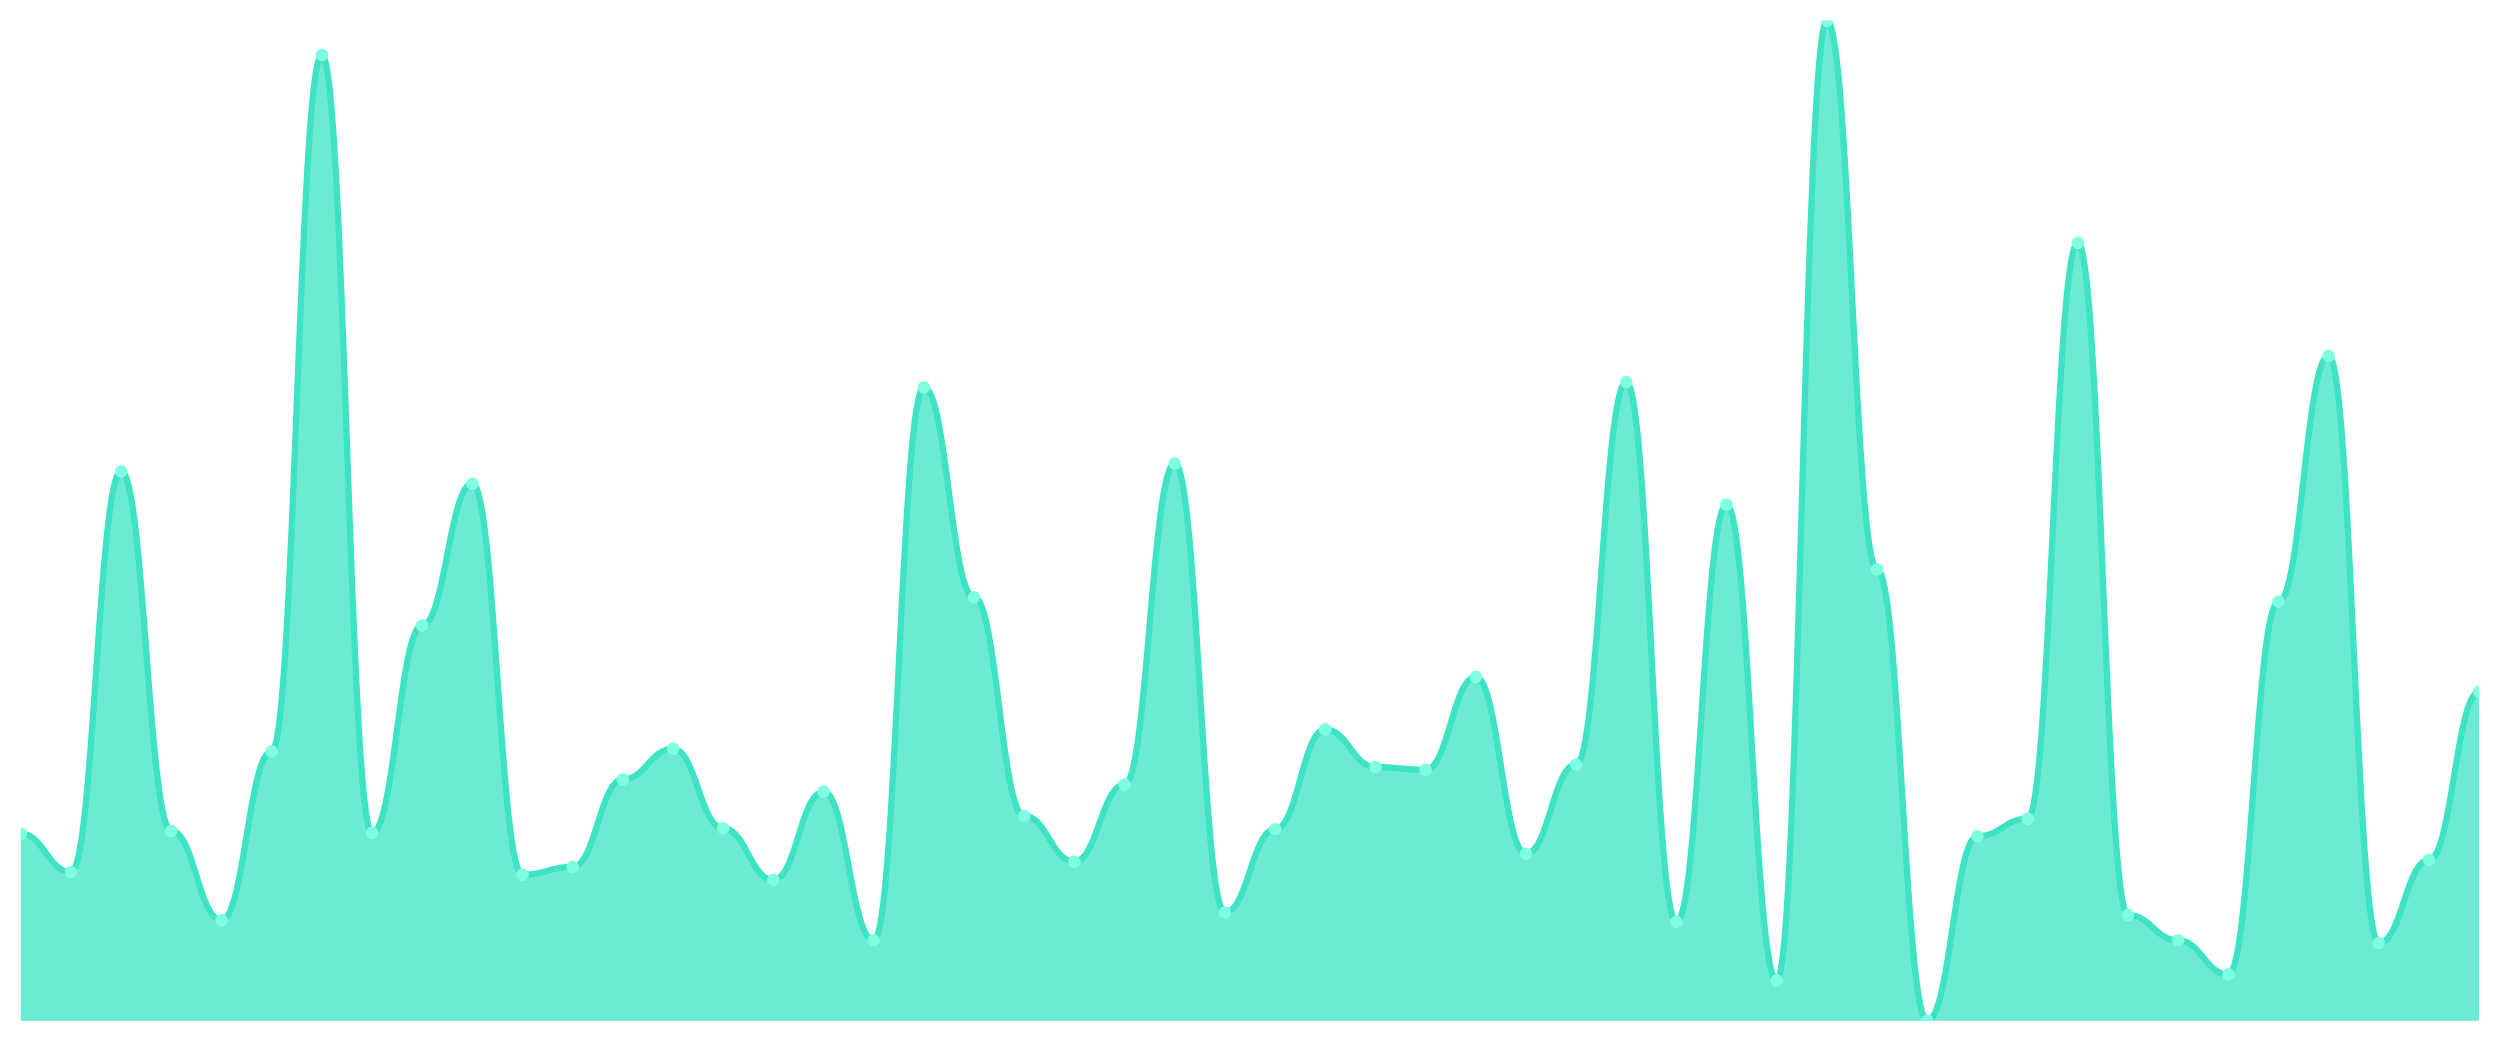
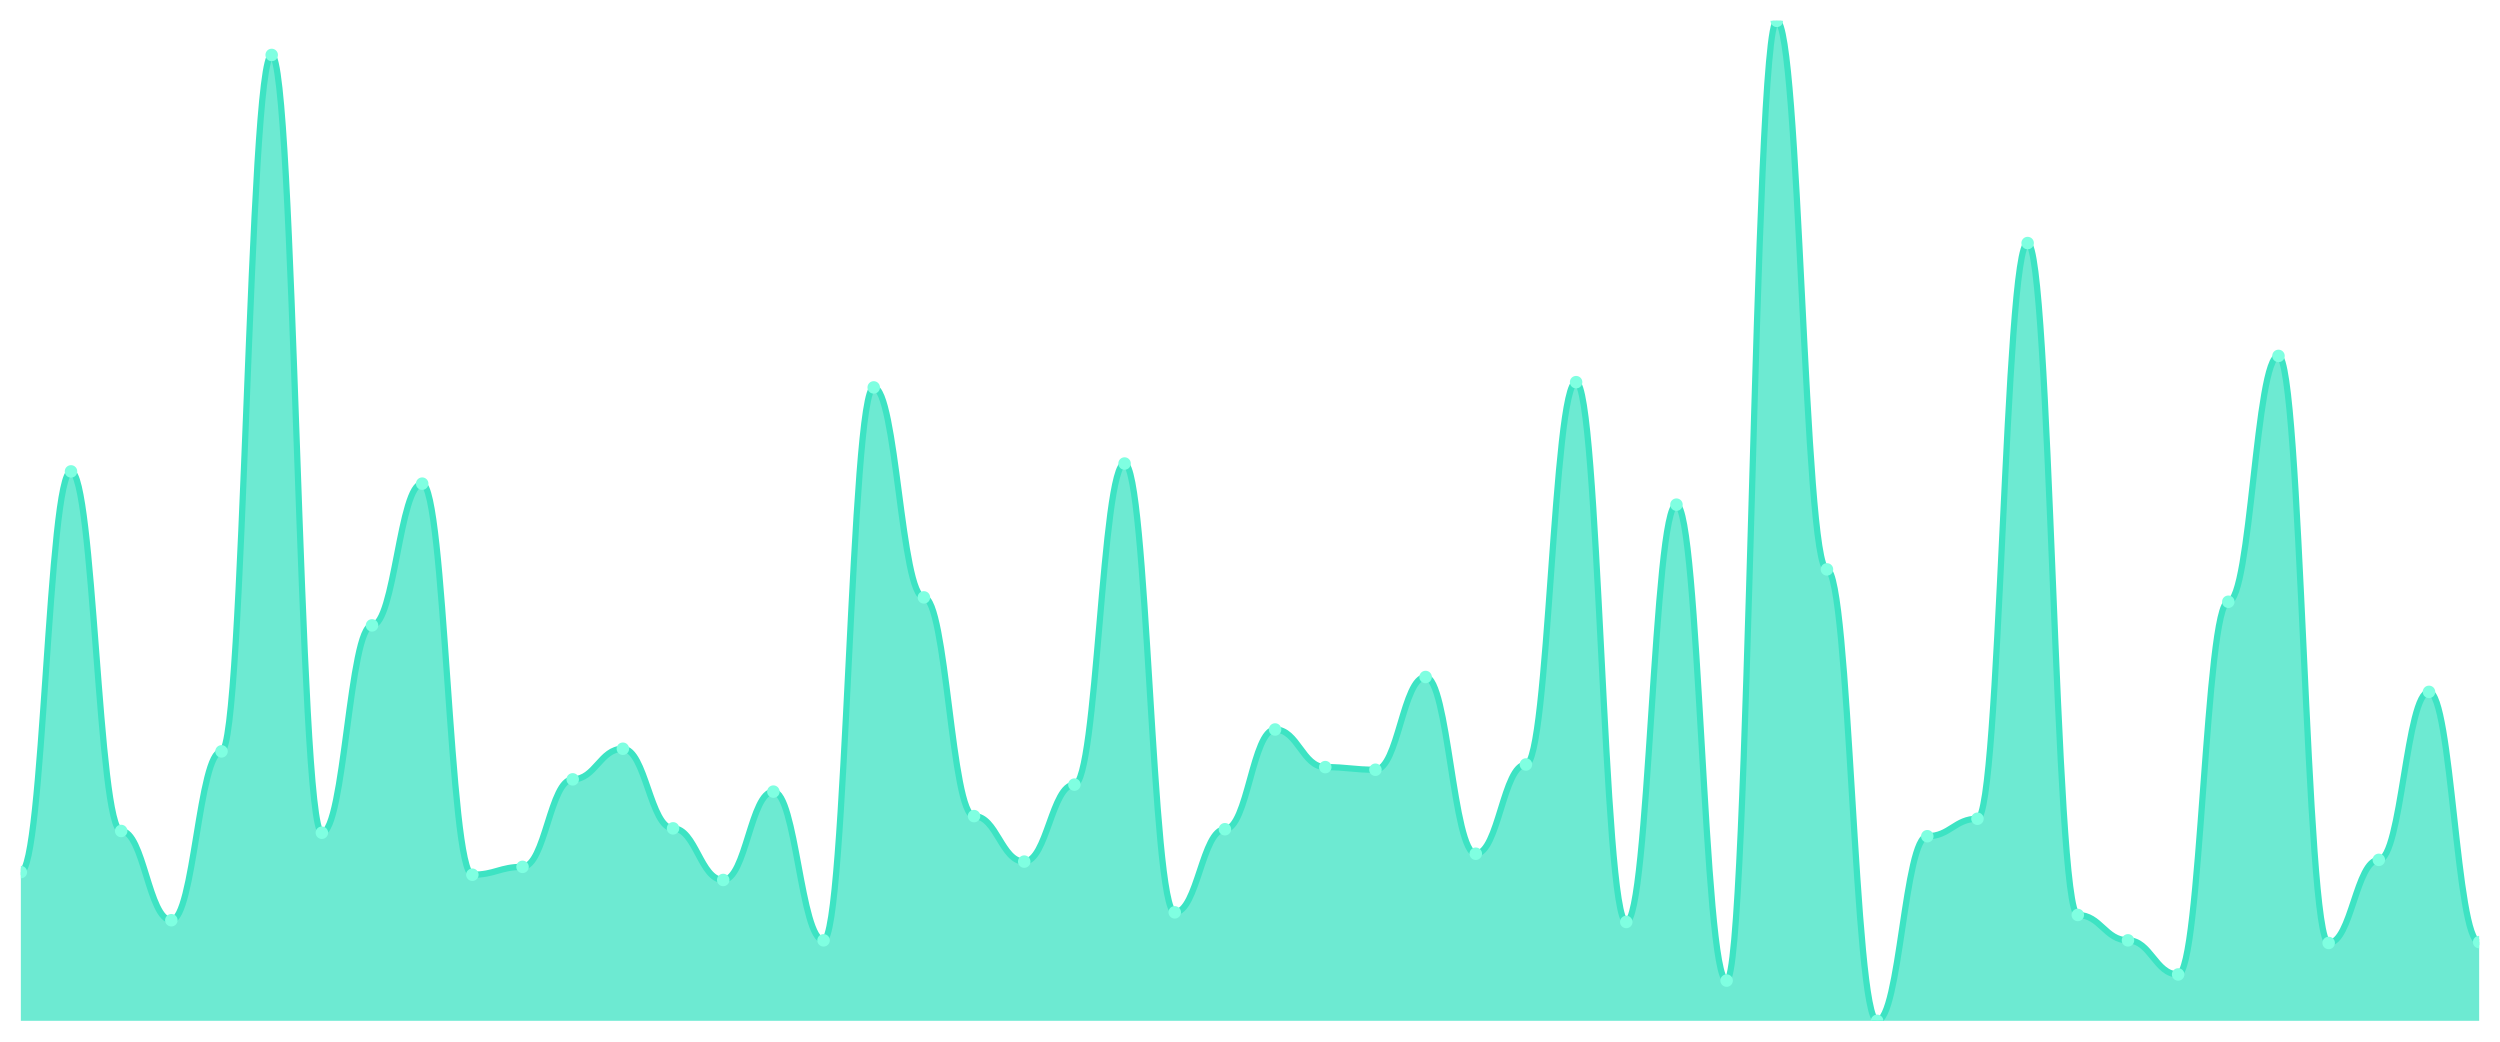
<svg xmlns="http://www.w3.org/2000/svg" viewBox="0 0 1200 500" width="1200" height="500">
  <defs>
    <clipPath id="c">
      <rect x="10" y="10" width="1180" height="480" />
    </clipPath>
  </defs>
  <rect width="1200" height="500" fill="none" />
  <g clip-path="url(#c)">
-     <path d="M 10,490 L 10,400.131 C 20.837,400.131 23.245,418.609 34.082,418.609 C 44.918,418.609 47.327,226.273 58.163,226.273 C 69,226.273 71.408,398.871 82.245,398.871 C 93.082,398.871 95.49,441.706 106.327,441.706 C 117.163,441.706 119.571,360.656 130.408,360.656 C 141.245,360.656 143.653,26.378 154.49,26.378 C 165.327,26.378 167.735,399.711 178.571,399.711 C 189.408,399.711 191.816,300.184 202.653,300.184 C 213.49,300.184 215.898,232.152 226.735,232.152 C 237.571,232.152 239.98,419.869 250.816,419.869 C 261.653,419.869 264.061,416.089 274.898,416.089 C 285.735,416.089 288.143,374.094 298.98,374.094 C 309.816,374.094 312.224,359.396 323.061,359.396 C 333.898,359.396 336.306,397.612 347.143,397.612 C 357.98,397.612 360.388,422.388 371.224,422.388 C 382.061,422.388 384.469,379.974 395.306,379.974 C 406.143,379.974 408.551,451.365 419.388,451.365 C 430.224,451.365 432.633,185.958 443.469,185.958 C 454.306,185.958 456.714,286.745 467.551,286.745 C 478.388,286.745 480.796,391.732 491.633,391.732 C 502.469,391.732 504.878,413.57 515.714,413.57 C 526.551,413.57 528.959,376.614 539.796,376.614 C 550.633,376.614 553.041,222.493 563.878,222.493 C 574.714,222.493 577.122,437.927 587.959,437.927 C 598.796,437.927 601.204,398.031 612.041,398.031 C 622.878,398.031 625.286,350.157 636.122,350.157 C 646.959,350.157 649.367,368.215 660.204,368.215 C 671.041,368.215 673.449,369.475 684.286,369.475 C 695.122,369.475 697.531,324.961 708.367,324.961 C 719.204,324.961 721.612,409.79 732.449,409.79 C 743.286,409.79 745.694,366.955 756.531,366.955 C 767.367,366.955 769.776,183.438 780.612,183.438 C 791.449,183.438 793.857,442.546 804.694,442.546 C 815.531,442.546 817.939,242.231 828.776,242.231 C 839.612,242.231 842.02,470.682 852.857,470.682 C 863.694,470.682 866.102,10 876.939,10 C 887.776,10 890.184,273.307 901.02,273.307 C 911.857,273.307 914.265,490 925.102,490 C 935.939,490 938.347,401.391 949.184,401.391 C 960.02,401.391 962.429,392.992 973.265,392.992 C 984.102,392.992 986.51,116.667 997.347,116.667 C 1008.184,116.667 1010.592,439.186 1021.429,439.186 C 1032.265,439.186 1034.673,451.365 1045.51,451.365 C 1056.347,451.365 1058.755,467.743 1069.592,467.743 C 1080.429,467.743 1082.837,288.845 1093.673,288.845 C 1104.51,288.845 1106.918,170.84 1117.755,170.84 C 1128.592,170.84 1131,452.625 1141.837,452.625 C 1152.673,452.625 1155.082,412.73 1165.918,412.73 C 1176.755,412.73 1179.163,332.1 1190,332.1 L 1190,490 Z" fill="rgba(61,227,195,0.75)" />
-     <path d="M 10,400.131 C 20.837,400.131 23.245,418.609 34.082,418.609 C 44.918,418.609 47.327,226.273 58.163,226.273 C 69,226.273 71.408,398.871 82.245,398.871 C 93.082,398.871 95.49,441.706 106.327,441.706 C 117.163,441.706 119.571,360.656 130.408,360.656 C 141.245,360.656 143.653,26.378 154.49,26.378 C 165.327,26.378 167.735,399.711 178.571,399.711 C 189.408,399.711 191.816,300.184 202.653,300.184 C 213.49,300.184 215.898,232.152 226.735,232.152 C 237.571,232.152 239.98,419.869 250.816,419.869 C 261.653,419.869 264.061,416.089 274.898,416.089 C 285.735,416.089 288.143,374.094 298.98,374.094 C 309.816,374.094 312.224,359.396 323.061,359.396 C 333.898,359.396 336.306,397.612 347.143,397.612 C 357.98,397.612 360.388,422.388 371.224,422.388 C 382.061,422.388 384.469,379.974 395.306,379.974 C 406.143,379.974 408.551,451.365 419.388,451.365 C 430.224,451.365 432.633,185.958 443.469,185.958 C 454.306,185.958 456.714,286.745 467.551,286.745 C 478.388,286.745 480.796,391.732 491.633,391.732 C 502.469,391.732 504.878,413.57 515.714,413.57 C 526.551,413.57 528.959,376.614 539.796,376.614 C 550.633,376.614 553.041,222.493 563.878,222.493 C 574.714,222.493 577.122,437.927 587.959,437.927 C 598.796,437.927 601.204,398.031 612.041,398.031 C 622.878,398.031 625.286,350.157 636.122,350.157 C 646.959,350.157 649.367,368.215 660.204,368.215 C 671.041,368.215 673.449,369.475 684.286,369.475 C 695.122,369.475 697.531,324.961 708.367,324.961 C 719.204,324.961 721.612,409.79 732.449,409.79 C 743.286,409.79 745.694,366.955 756.531,366.955 C 767.367,366.955 769.776,183.438 780.612,183.438 C 791.449,183.438 793.857,442.546 804.694,442.546 C 815.531,442.546 817.939,242.231 828.776,242.231 C 839.612,242.231 842.02,470.682 852.857,470.682 C 863.694,470.682 866.102,10 876.939,10 C 887.776,10 890.184,273.307 901.02,273.307 C 911.857,273.307 914.265,490 925.102,490 C 935.939,490 938.347,401.391 949.184,401.391 C 960.02,401.391 962.429,392.992 973.265,392.992 C 984.102,392.992 986.51,116.667 997.347,116.667 C 1008.184,116.667 1010.592,439.186 1021.429,439.186 C 1032.265,439.186 1034.673,451.365 1045.51,451.365 C 1056.347,451.365 1058.755,467.743 1069.592,467.743 C 1080.429,467.743 1082.837,288.845 1093.673,288.845 C 1104.51,288.845 1106.918,170.84 1117.755,170.84 C 1128.592,170.84 1131,452.625 1141.837,452.625 C 1152.673,452.625 1155.082,412.73 1165.918,412.73 C 1176.755,412.73 1179.163,332.1 1190,332.1" fill="none" stroke="#3de3c3" stroke-width="3" stroke-linecap="round" stroke-linejoin="round" />
-     <circle cx="10" cy="400.131" r="3" fill="#7fffe1" />
-     <circle cx="34.082" cy="418.609" r="3" fill="#7fffe1" />
-     <circle cx="58.163" cy="226.273" r="3" fill="#7fffe1" />
-     <circle cx="82.245" cy="398.871" r="3" fill="#7fffe1" />
-     <circle cx="106.327" cy="441.706" r="3" fill="#7fffe1" />
-     <circle cx="130.408" cy="360.656" r="3" fill="#7fffe1" />
-     <circle cx="154.49" cy="26.378" r="3" fill="#7fffe1" />
-     <circle cx="178.571" cy="399.711" r="3" fill="#7fffe1" />
-     <circle cx="202.653" cy="300.184" r="3" fill="#7fffe1" />
-     <circle cx="226.735" cy="232.152" r="3" fill="#7fffe1" />
-     <circle cx="250.816" cy="419.869" r="3" fill="#7fffe1" />
-     <circle cx="274.898" cy="416.089" r="3" fill="#7fffe1" />
-     <circle cx="298.98" cy="374.094" r="3" fill="#7fffe1" />
-     <circle cx="323.061" cy="359.396" r="3" fill="#7fffe1" />
-     <circle cx="347.143" cy="397.612" r="3" fill="#7fffe1" />
-     <circle cx="371.224" cy="422.388" r="3" fill="#7fffe1" />
-     <circle cx="395.306" cy="379.974" r="3" fill="#7fffe1" />
-     <circle cx="419.388" cy="451.365" r="3" fill="#7fffe1" />
-     <circle cx="443.469" cy="185.958" r="3" fill="#7fffe1" />
-     <circle cx="467.551" cy="286.745" r="3" fill="#7fffe1" />
-     <circle cx="491.633" cy="391.732" r="3" fill="#7fffe1" />
-     <circle cx="515.714" cy="413.57" r="3" fill="#7fffe1" />
-     <circle cx="539.796" cy="376.614" r="3" fill="#7fffe1" />
-     <circle cx="563.878" cy="222.493" r="3" fill="#7fffe1" />
-     <circle cx="587.959" cy="437.927" r="3" fill="#7fffe1" />
-     <circle cx="612.041" cy="398.031" r="3" fill="#7fffe1" />
-     <circle cx="636.122" cy="350.157" r="3" fill="#7fffe1" />
-     <circle cx="660.204" cy="368.215" r="3" fill="#7fffe1" />
-     <circle cx="684.286" cy="369.475" r="3" fill="#7fffe1" />
-     <circle cx="708.367" cy="324.961" r="3" fill="#7fffe1" />
-     <circle cx="732.449" cy="409.79" r="3" fill="#7fffe1" />
-     <circle cx="756.531" cy="366.955" r="3" fill="#7fffe1" />
-     <circle cx="780.612" cy="183.438" r="3" fill="#7fffe1" />
-     <circle cx="804.694" cy="442.546" r="3" fill="#7fffe1" />
-     <circle cx="828.776" cy="242.231" r="3" fill="#7fffe1" />
-     <circle cx="852.857" cy="470.682" r="3" fill="#7fffe1" />
-     <circle cx="876.939" cy="10" r="3" fill="#7fffe1" />
-     <circle cx="901.02" cy="273.307" r="3" fill="#7fffe1" />
-     <circle cx="925.102" cy="490" r="3" fill="#7fffe1" />
-     <circle cx="949.184" cy="401.391" r="3" fill="#7fffe1" />
-     <circle cx="973.265" cy="392.992" r="3" fill="#7fffe1" />
-     <circle cx="997.347" cy="116.667" r="3" fill="#7fffe1" />
-     <circle cx="1021.429" cy="439.186" r="3" fill="#7fffe1" />
-     <circle cx="1045.51" cy="451.365" r="3" fill="#7fffe1" />
-     <circle cx="1069.592" cy="467.743" r="3" fill="#7fffe1" />
-     <circle cx="1093.673" cy="288.845" r="3" fill="#7fffe1" />
-     <circle cx="1117.755" cy="170.84" r="3" fill="#7fffe1" />
-     <circle cx="1141.837" cy="452.625" r="3" fill="#7fffe1" />
-     <circle cx="1165.918" cy="412.73" r="3" fill="#7fffe1" />
-     <circle cx="1190" cy="332.1" r="3" fill="#7fffe1" />
+     <path d="M 10,490 L 10,418.609 C 20.837,418.609 23.245,226.273 34.082,226.273 C 44.918,226.273 47.327,398.871 58.163,398.871 C 69,398.871 71.408,441.706 82.245,441.706 C 93.082,441.706 95.49,360.656 106.327,360.656 C 117.163,360.656 119.571,26.378 130.408,26.378 C 141.245,26.378 143.653,399.711 154.49,399.711 C 165.327,399.711 167.735,300.184 178.571,300.184 C 189.408,300.184 191.816,232.152 202.653,232.152 C 213.49,232.152 215.898,419.869 226.735,419.869 C 237.571,419.869 239.98,416.089 250.816,416.089 C 261.653,416.089 264.061,374.094 274.898,374.094 C 285.735,374.094 288.143,359.396 298.98,359.396 C 309.816,359.396 312.224,397.612 323.061,397.612 C 333.898,397.612 336.306,422.388 347.143,422.388 C 357.98,422.388 360.388,379.974 371.224,379.974 C 382.061,379.974 384.469,451.365 395.306,451.365 C 406.143,451.365 408.551,185.958 419.388,185.958 C 430.224,185.958 432.633,286.745 443.469,286.745 C 454.306,286.745 456.714,391.732 467.551,391.732 C 478.388,391.732 480.796,413.57 491.633,413.57 C 502.469,413.57 504.878,376.614 515.714,376.614 C 526.551,376.614 528.959,222.493 539.796,222.493 C 550.633,222.493 553.041,437.927 563.878,437.927 C 574.714,437.927 577.122,398.031 587.959,398.031 C 598.796,398.031 601.204,350.157 612.041,350.157 C 622.878,350.157 625.286,368.215 636.122,368.215 C 646.959,368.215 649.367,369.475 660.204,369.475 C 671.041,369.475 673.449,324.961 684.286,324.961 C 695.122,324.961 697.531,409.79 708.367,409.79 C 719.204,409.79 721.612,366.955 732.449,366.955 C 743.286,366.955 745.694,183.438 756.531,183.438 C 767.367,183.438 769.776,442.546 780.612,442.546 C 791.449,442.546 793.857,242.231 804.694,242.231 C 815.531,242.231 817.939,470.682 828.776,470.682 C 839.612,470.682 842.02,10 852.857,10 C 863.694,10 866.102,273.307 876.939,273.307 C 887.776,273.307 890.184,490 901.02,490 C 911.857,490 914.265,401.391 925.102,401.391 C 935.939,401.391 938.347,392.992 949.184,392.992 C 960.02,392.992 962.429,116.667 973.265,116.667 C 984.102,116.667 986.51,439.186 997.347,439.186 C 1008.184,439.186 1010.592,451.365 1021.429,451.365 C 1032.265,451.365 1034.673,467.743 1045.51,467.743 C 1056.347,467.743 1058.755,288.845 1069.592,288.845 C 1080.429,288.845 1082.837,170.84 1093.673,170.84 C 1104.51,170.84 1106.918,452.625 1117.755,452.625 C 1128.592,452.625 1131,412.73 1141.837,412.73 C 1152.673,412.73 1155.082,332.1 1165.918,332.1 C 1176.755,332.1 1179.163,452.205 1190,452.205 L 1190,490 Z" fill="rgba(61,227,195,0.75)" />
+     <path d="M 10,418.609 C 20.837,418.609 23.245,226.273 34.082,226.273 C 44.918,226.273 47.327,398.871 58.163,398.871 C 69,398.871 71.408,441.706 82.245,441.706 C 93.082,441.706 95.49,360.656 106.327,360.656 C 117.163,360.656 119.571,26.378 130.408,26.378 C 141.245,26.378 143.653,399.711 154.49,399.711 C 165.327,399.711 167.735,300.184 178.571,300.184 C 189.408,300.184 191.816,232.152 202.653,232.152 C 213.49,232.152 215.898,419.869 226.735,419.869 C 237.571,419.869 239.98,416.089 250.816,416.089 C 261.653,416.089 264.061,374.094 274.898,374.094 C 285.735,374.094 288.143,359.396 298.98,359.396 C 309.816,359.396 312.224,397.612 323.061,397.612 C 333.898,397.612 336.306,422.388 347.143,422.388 C 357.98,422.388 360.388,379.974 371.224,379.974 C 382.061,379.974 384.469,451.365 395.306,451.365 C 406.143,451.365 408.551,185.958 419.388,185.958 C 430.224,185.958 432.633,286.745 443.469,286.745 C 454.306,286.745 456.714,391.732 467.551,391.732 C 478.388,391.732 480.796,413.57 491.633,413.57 C 502.469,413.57 504.878,376.614 515.714,376.614 C 526.551,376.614 528.959,222.493 539.796,222.493 C 550.633,222.493 553.041,437.927 563.878,437.927 C 574.714,437.927 577.122,398.031 587.959,398.031 C 598.796,398.031 601.204,350.157 612.041,350.157 C 622.878,350.157 625.286,368.215 636.122,368.215 C 646.959,368.215 649.367,369.475 660.204,369.475 C 671.041,369.475 673.449,324.961 684.286,324.961 C 695.122,324.961 697.531,409.79 708.367,409.79 C 719.204,409.79 721.612,366.955 732.449,366.955 C 743.286,366.955 745.694,183.438 756.531,183.438 C 767.367,183.438 769.776,442.546 780.612,442.546 C 791.449,442.546 793.857,242.231 804.694,242.231 C 815.531,242.231 817.939,470.682 828.776,470.682 C 839.612,470.682 842.02,10 852.857,10 C 863.694,10 866.102,273.307 876.939,273.307 C 887.776,273.307 890.184,490 901.02,490 C 911.857,490 914.265,401.391 925.102,401.391 C 935.939,401.391 938.347,392.992 949.184,392.992 C 960.02,392.992 962.429,116.667 973.265,116.667 C 984.102,116.667 986.51,439.186 997.347,439.186 C 1008.184,439.186 1010.592,451.365 1021.429,451.365 C 1032.265,451.365 1034.673,467.743 1045.51,467.743 C 1056.347,467.743 1058.755,288.845 1069.592,288.845 C 1080.429,288.845 1082.837,170.84 1093.673,170.84 C 1104.51,170.84 1106.918,452.625 1117.755,452.625 C 1128.592,452.625 1131,412.73 1141.837,412.73 C 1152.673,412.73 1155.082,332.1 1165.918,332.1 C 1176.755,332.1 1179.163,452.205 1190,452.205" fill="none" stroke="#3de3c3" stroke-width="3" stroke-linecap="round" stroke-linejoin="round" />
+     <circle cx="10" cy="418.609" r="3" fill="#7fffe1" />
+     <circle cx="34.082" cy="226.273" r="3" fill="#7fffe1" />
+     <circle cx="58.163" cy="398.871" r="3" fill="#7fffe1" />
+     <circle cx="82.245" cy="441.706" r="3" fill="#7fffe1" />
+     <circle cx="106.327" cy="360.656" r="3" fill="#7fffe1" />
+     <circle cx="130.408" cy="26.378" r="3" fill="#7fffe1" />
+     <circle cx="154.49" cy="399.711" r="3" fill="#7fffe1" />
+     <circle cx="178.571" cy="300.184" r="3" fill="#7fffe1" />
+     <circle cx="202.653" cy="232.152" r="3" fill="#7fffe1" />
+     <circle cx="226.735" cy="419.869" r="3" fill="#7fffe1" />
+     <circle cx="250.816" cy="416.089" r="3" fill="#7fffe1" />
+     <circle cx="274.898" cy="374.094" r="3" fill="#7fffe1" />
+     <circle cx="298.98" cy="359.396" r="3" fill="#7fffe1" />
+     <circle cx="323.061" cy="397.612" r="3" fill="#7fffe1" />
+     <circle cx="347.143" cy="422.388" r="3" fill="#7fffe1" />
+     <circle cx="371.224" cy="379.974" r="3" fill="#7fffe1" />
+     <circle cx="395.306" cy="451.365" r="3" fill="#7fffe1" />
+     <circle cx="419.388" cy="185.958" r="3" fill="#7fffe1" />
+     <circle cx="443.469" cy="286.745" r="3" fill="#7fffe1" />
+     <circle cx="467.551" cy="391.732" r="3" fill="#7fffe1" />
+     <circle cx="491.633" cy="413.57" r="3" fill="#7fffe1" />
+     <circle cx="515.714" cy="376.614" r="3" fill="#7fffe1" />
+     <circle cx="539.796" cy="222.493" r="3" fill="#7fffe1" />
+     <circle cx="563.878" cy="437.927" r="3" fill="#7fffe1" />
+     <circle cx="587.959" cy="398.031" r="3" fill="#7fffe1" />
+     <circle cx="612.041" cy="350.157" r="3" fill="#7fffe1" />
+     <circle cx="636.122" cy="368.215" r="3" fill="#7fffe1" />
+     <circle cx="660.204" cy="369.475" r="3" fill="#7fffe1" />
+     <circle cx="684.286" cy="324.961" r="3" fill="#7fffe1" />
+     <circle cx="708.367" cy="409.79" r="3" fill="#7fffe1" />
+     <circle cx="732.449" cy="366.955" r="3" fill="#7fffe1" />
+     <circle cx="756.531" cy="183.438" r="3" fill="#7fffe1" />
+     <circle cx="780.612" cy="442.546" r="3" fill="#7fffe1" />
+     <circle cx="804.694" cy="242.231" r="3" fill="#7fffe1" />
+     <circle cx="828.776" cy="470.682" r="3" fill="#7fffe1" />
+     <circle cx="852.857" cy="10" r="3" fill="#7fffe1" />
+     <circle cx="876.939" cy="273.307" r="3" fill="#7fffe1" />
+     <circle cx="901.02" cy="490" r="3" fill="#7fffe1" />
+     <circle cx="925.102" cy="401.391" r="3" fill="#7fffe1" />
+     <circle cx="949.184" cy="392.992" r="3" fill="#7fffe1" />
+     <circle cx="973.265" cy="116.667" r="3" fill="#7fffe1" />
+     <circle cx="997.347" cy="439.186" r="3" fill="#7fffe1" />
+     <circle cx="1021.429" cy="451.365" r="3" fill="#7fffe1" />
+     <circle cx="1045.51" cy="467.743" r="3" fill="#7fffe1" />
+     <circle cx="1069.592" cy="288.845" r="3" fill="#7fffe1" />
+     <circle cx="1093.673" cy="170.84" r="3" fill="#7fffe1" />
+     <circle cx="1117.755" cy="452.625" r="3" fill="#7fffe1" />
+     <circle cx="1141.837" cy="412.73" r="3" fill="#7fffe1" />
+     <circle cx="1165.918" cy="332.1" r="3" fill="#7fffe1" />
+     <circle cx="1190" cy="452.205" r="3" fill="#7fffe1" />
  </g>
</svg>
